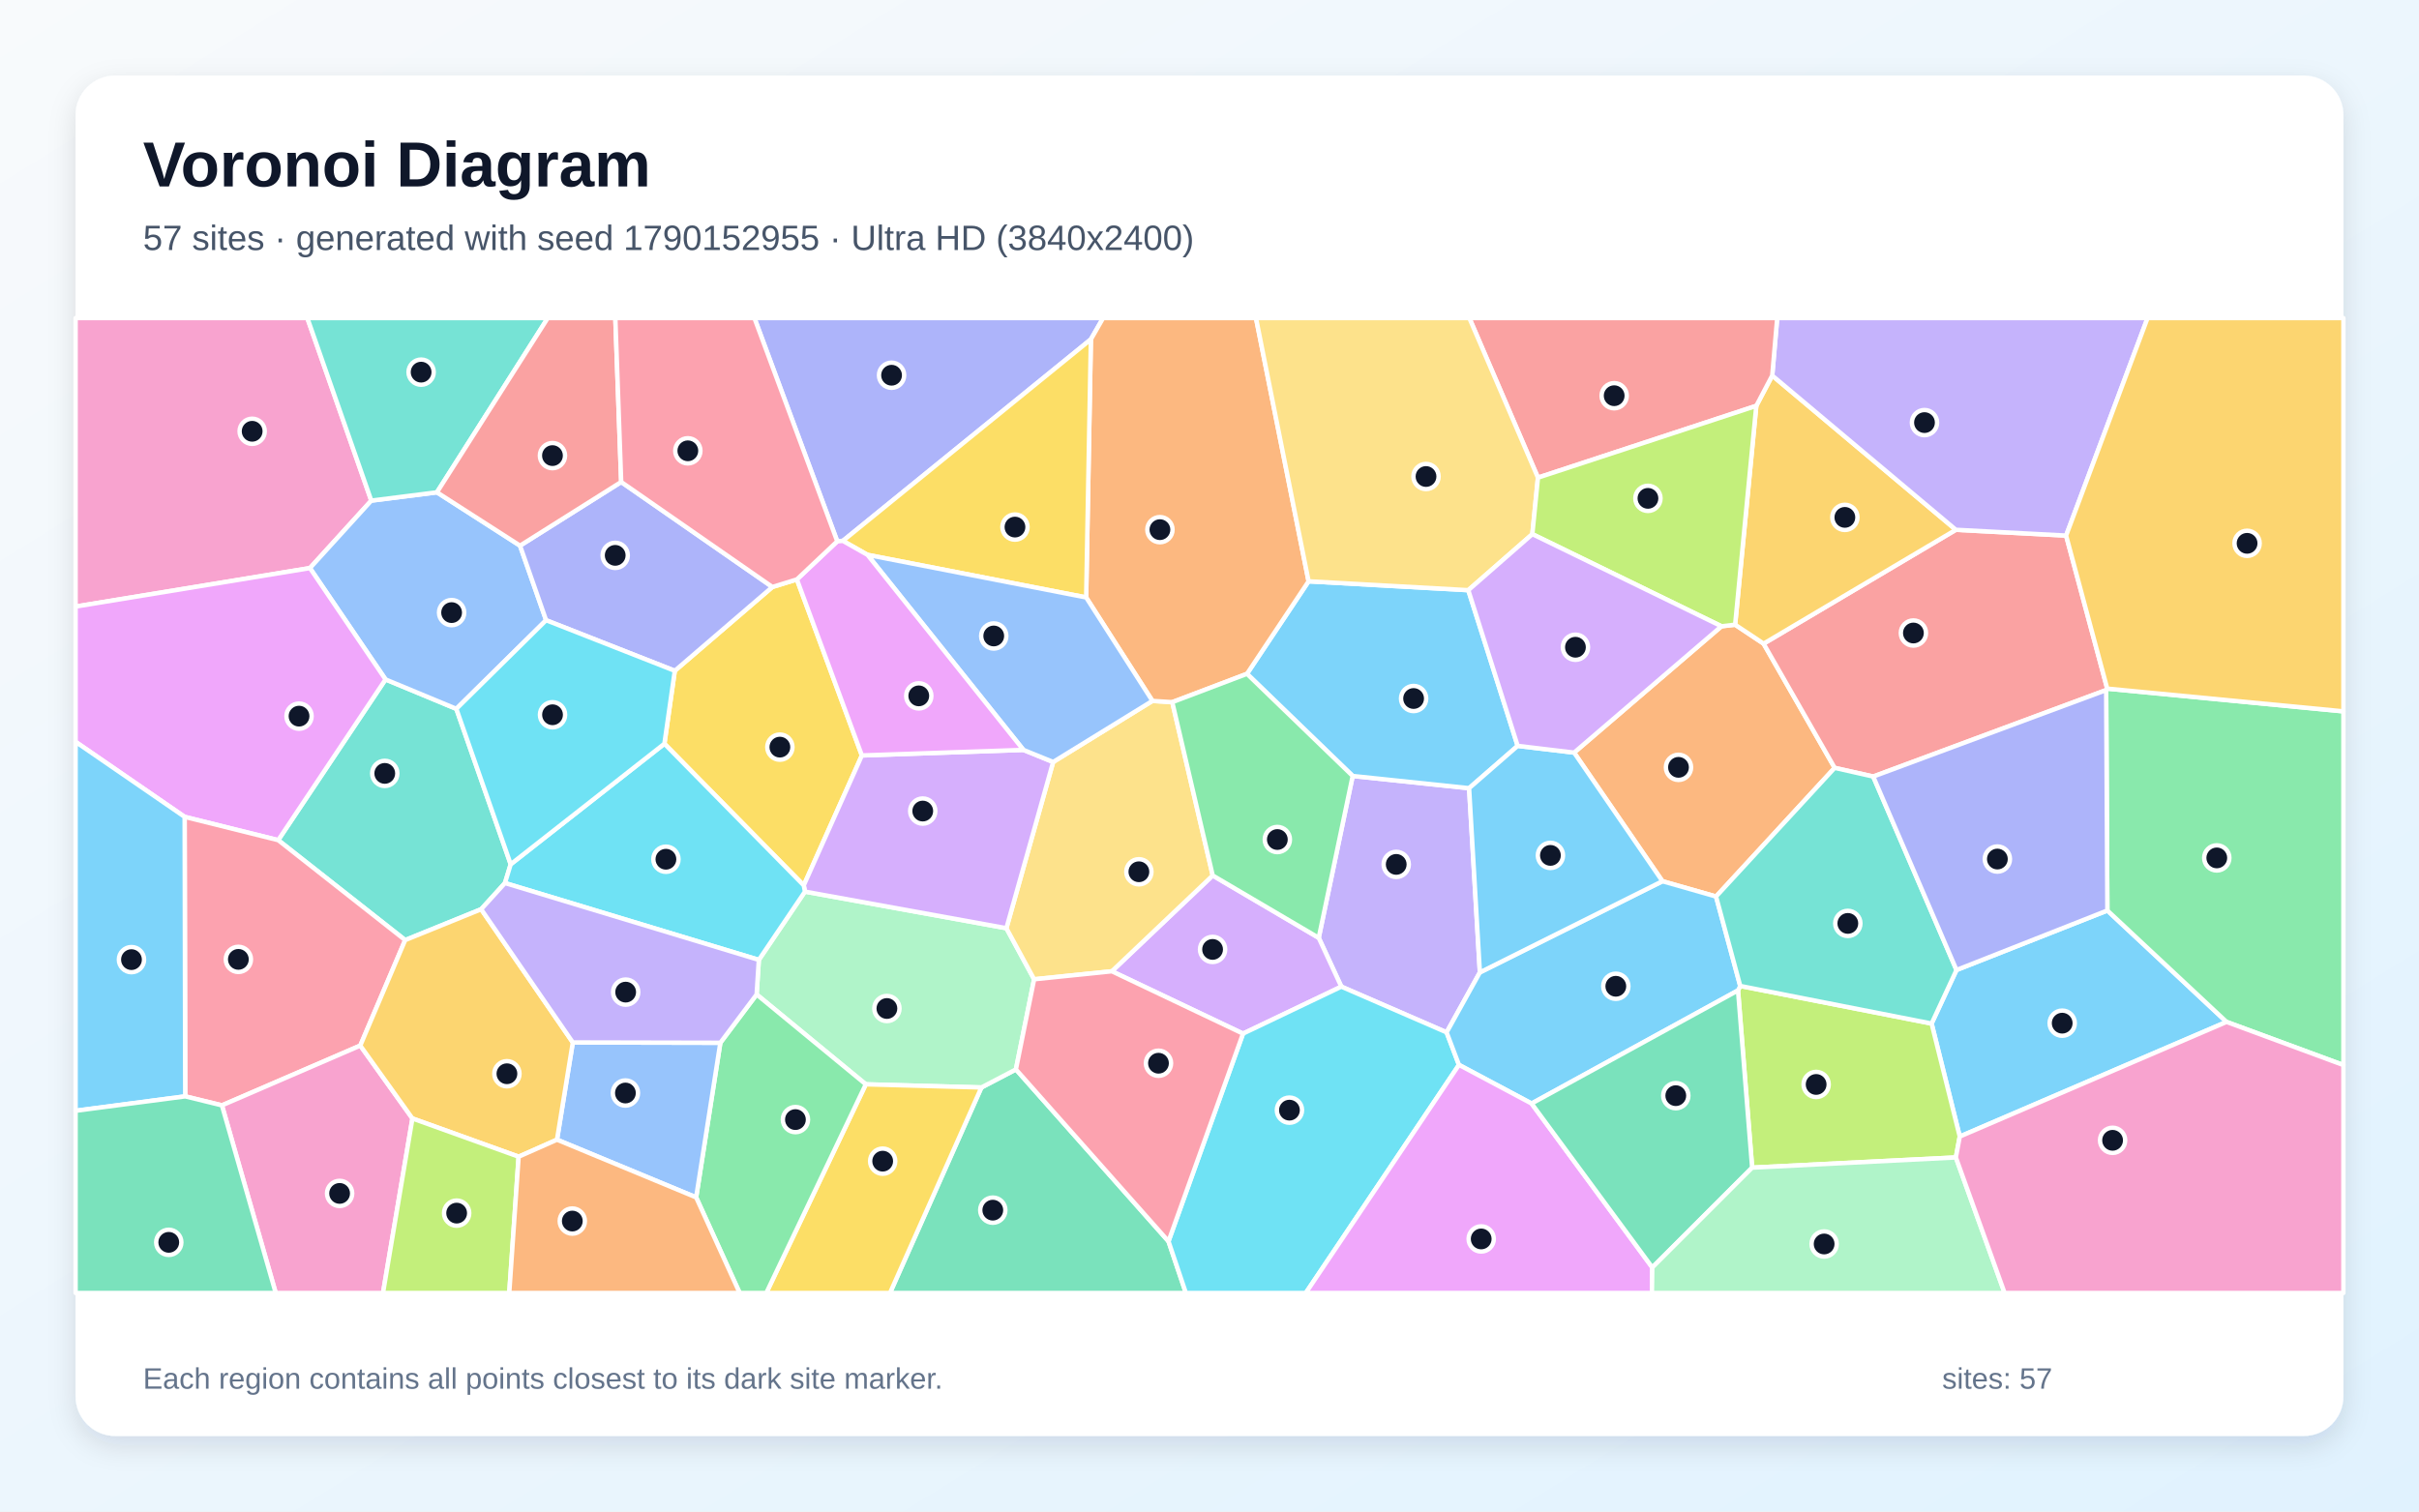
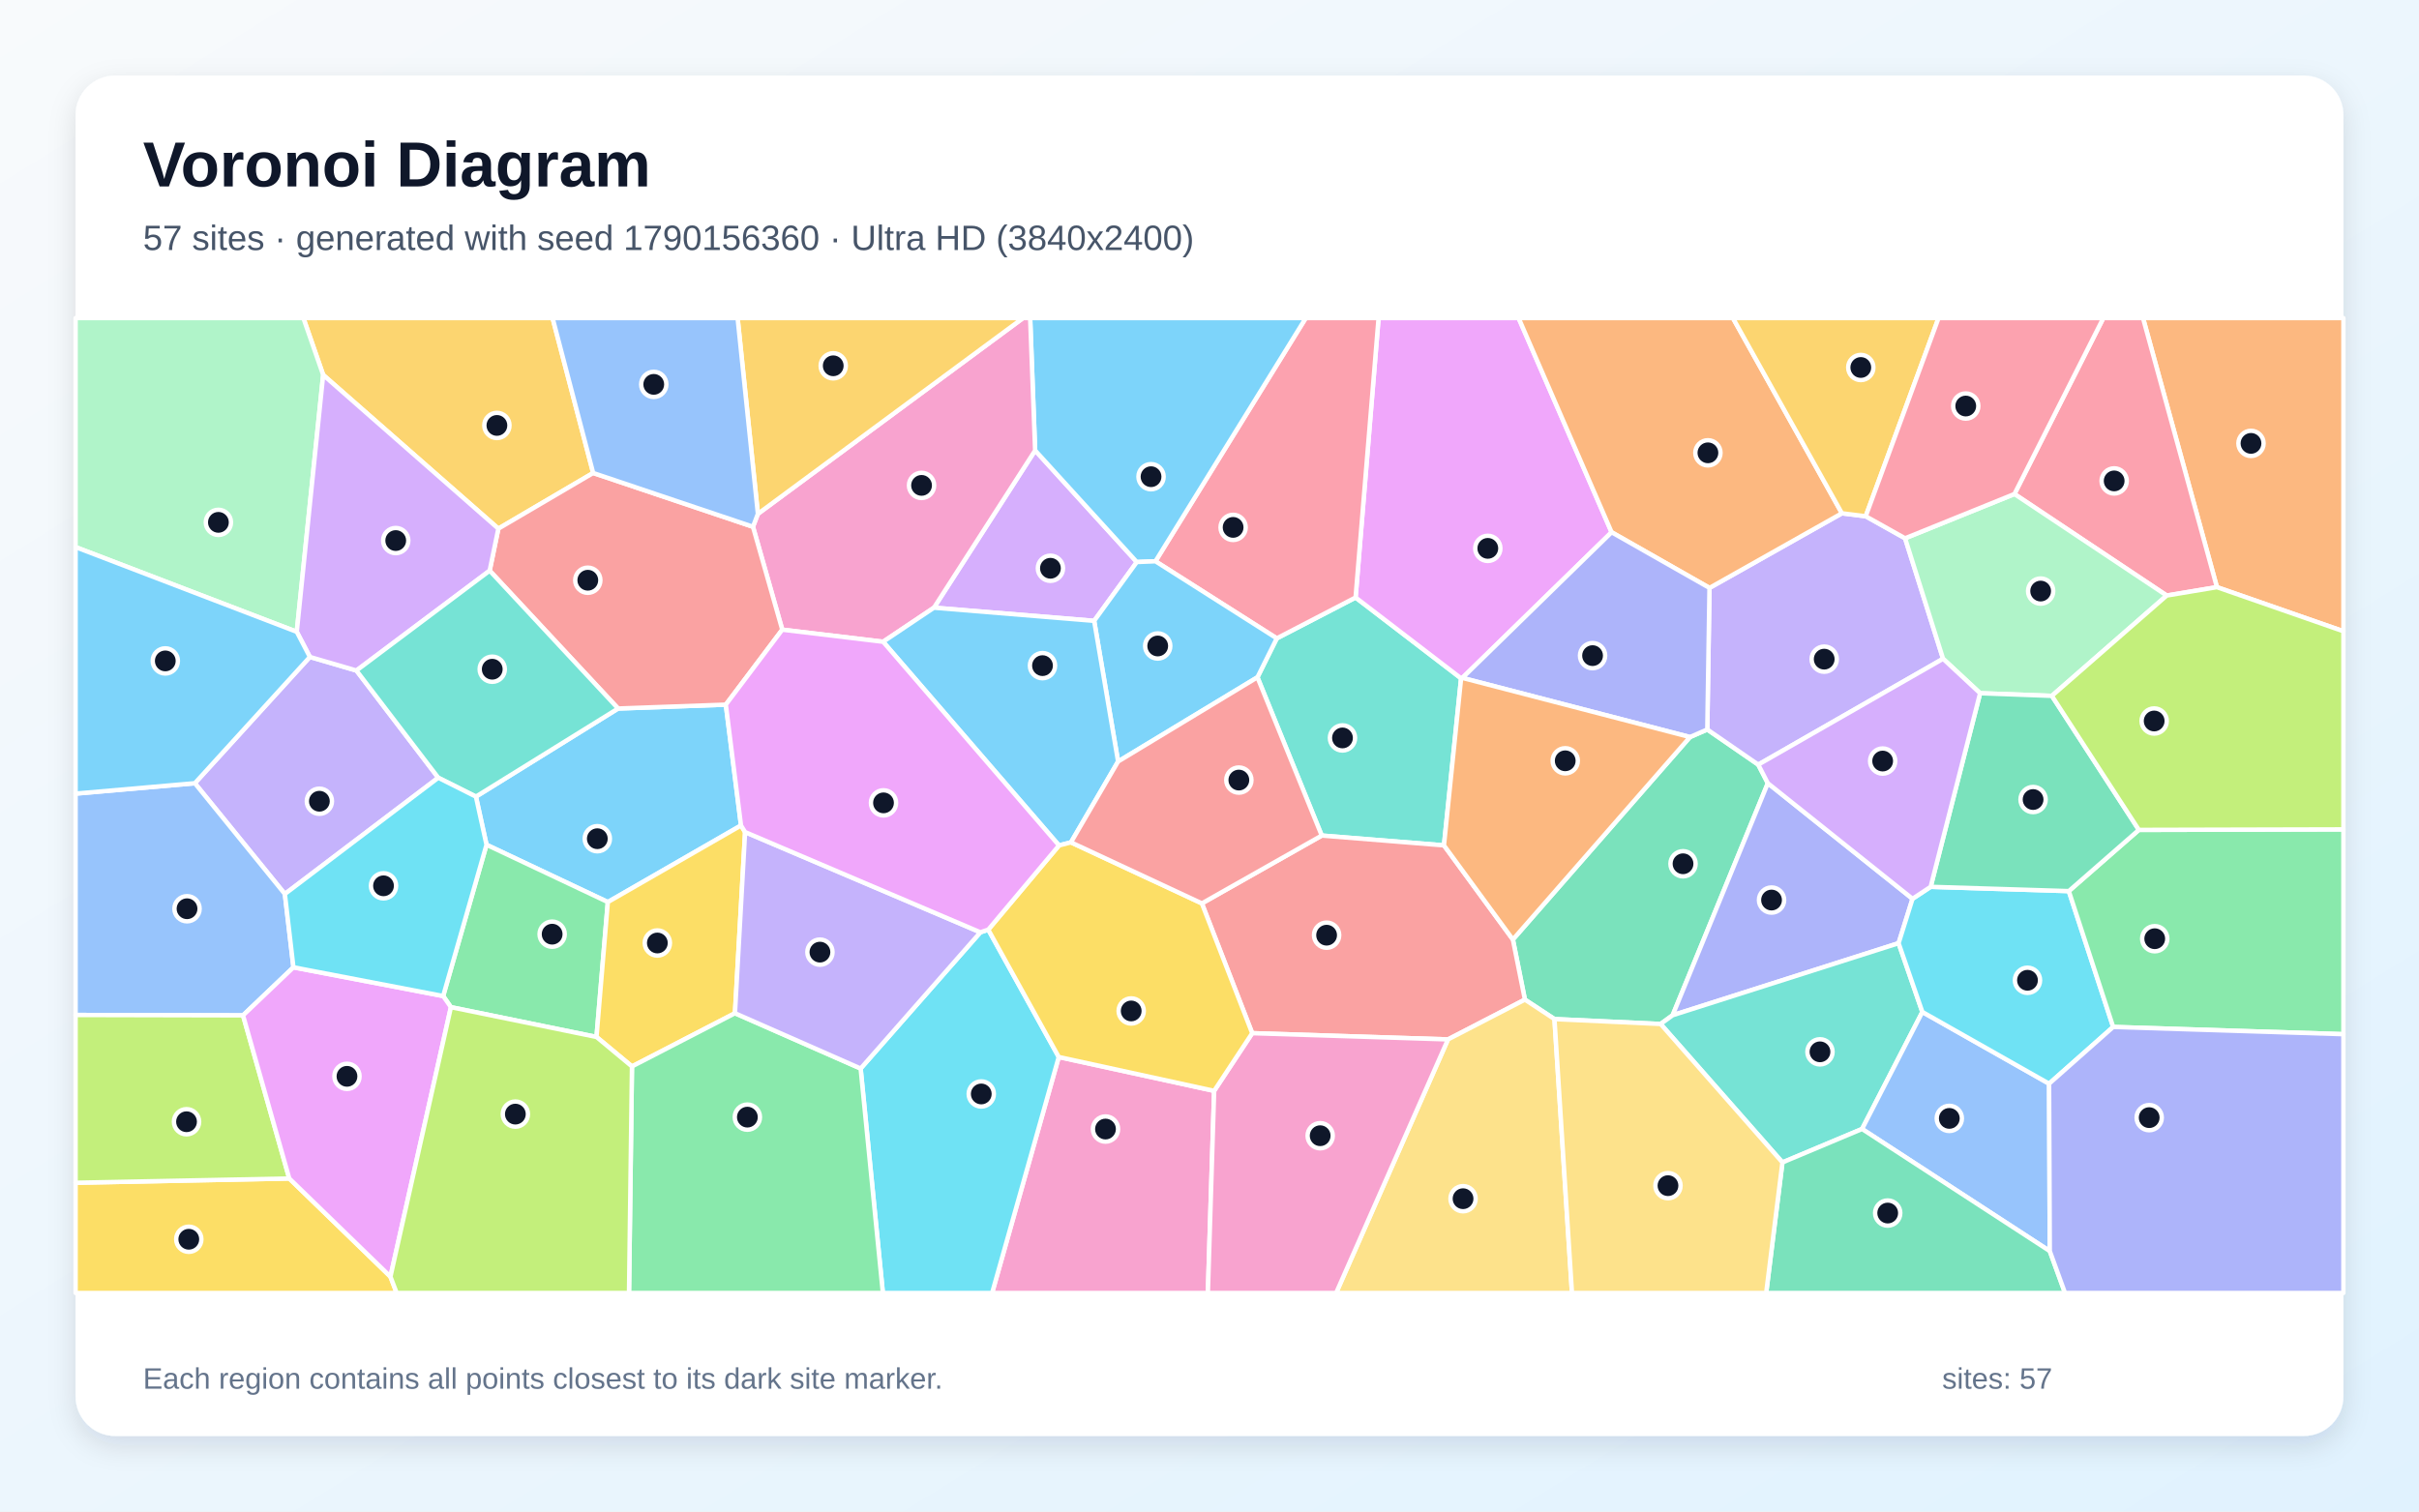
<svg xmlns="http://www.w3.org/2000/svg" width="3840" height="2400" viewBox="0 0 3840 2400" role="img" aria-labelledby="title description">
  <defs>
    <linearGradient id="background" x1="0" y1="0" x2="1" y2="1">
      <stop stop-color="#F8FAFC" />
      <stop offset="1" stop-color="#E0F2FE" />
    </linearGradient>
    <filter id="shadow" x="-5%" y="-5%" width="110%" height="110%">
      <feDropShadow dx="0" dy="15" stdDeviation="22" flood-color="#0F172A" flood-opacity=".12" />
    </filter>
  </defs>
  <rect width="3840" height="2400" fill="url(#background)" />
  <rect x="120" y="120" width="3600" height="2160" rx="63" fill="#FFFFFF" filter="url(#shadow)" />
  <g font-family="Arial, sans-serif">
    <text x="227" y="296" font-size="101" font-weight="700" fill="#0F172A">Voronoi Diagram</text>
-     <text x="227" y="397" font-size="56" fill="#475569">57 sites · generated with seed 1790152955 · Ultra HD (3840x2400)</text>
+     <text x="227" y="397" font-size="56" fill="#475569">57 sites · generated with seed 1790156360 · Ultra HD (3840x2400)</text>
  </g>
  <g stroke="#FFFFFF" stroke-width="7" stroke-linejoin="round">
-     <polygon points="3111.0,1804.6 3066.3,1625.2 3105.8,1540.2 3345.3,1445.7 3534.5,1622.6" fill="#38BDF8" fill-opacity="0.65" />
-     <polygon points="2349.2,1544.0 2296.4,1639.2 2129.3,1566.6 2093.4,1489.1 2147.3,1232.1 2332.1,1251.5" fill="#A78BFA" fill-opacity="0.65" />
-     <polygon points="589.4,794.9 492.0,902.0 120.0,963.1 120.0,505.0 487.9,505.0" fill="#F472B6" fill-opacity="0.65" />
-     <polygon points="2724.1,1423.5 2639.0,1399.2 2498.8,1195.0 2732.7,994.4 2754.4,991.9 2799.6,1022.0 2912.4,1219.2" fill="#FB923C" fill-opacity="0.65" />
-     <polygon points="1265.0,920.0 1368.2,1199.5 1275.9,1405.8 1054.7,1180.9 1071.2,1065.1 1226.1,932.0" fill="#FACC15" fill-opacity="0.65" />
-     <polygon points="3534.5,1622.6 3345.3,1445.7 3343.4,1095.7 3345.1,1093.4 3720.0,1129.5 3720.0,1691.1" fill="#4ADE80" fill-opacity="0.65" />
-     <polygon points="810.7,1372.3 801.6,1402.1 763.8,1443.7 643.2,1492.7 441.6,1334.0 612.0,1078.8 724.4,1125.5" fill="#2DD4BF" fill-opacity="0.65" />
-     <polygon points="724.4,1125.5 612.0,1078.8 492.0,902.0 589.4,794.9 693.6,781.7 825.5,866.4 866.9,984.8" fill="#60A5FA" fill-opacity="0.65" />
-     <polygon points="612.0,1078.8 441.6,1334.0 293.1,1297.0 120.0,1177.9 120.0,963.1 492.0,902.0" fill="#E879F9" fill-opacity="0.65" />
-     <polygon points="1557.9,1726.7 1612.7,1698.0 1854.9,1971.0 1882.5,2053.0 1412.8,2053.0" fill="#34D399" fill-opacity="0.65" />
-     <polygon points="2973.6,1233.0 2912.4,1219.2 2799.6,1022.0 3104.8,841.2 3279.8,850.4 3345.1,1093.4 3343.4,1095.7" fill="#F87171" fill-opacity="0.65" />
-     <polygon points="1731.7,538.8 1338.0,858.8 1329.1,859.5 1197.6,505.0 1751.1,505.0" fill="#818CF8" fill-opacity="0.65" />
-     <polygon points="2788.0,644.4 2813.3,596.3 3104.8,841.2 2799.6,1022.0 2754.4,991.9" fill="#FBBF24" fill-opacity="0.65" />
-     <polygon points="3104.8,1837.8 2781.4,1854.0 2759.0,1572.6 2762.5,1565.5 3066.3,1625.2 3111.0,1804.6" fill="#A3E635" fill-opacity="0.65" />
-     <polygon points="1973.2,1641.2 1765.0,1542.2 1925.1,1390.1 2093.4,1489.1 2129.3,1566.6" fill="#C084FC" fill-opacity="0.65" />
-     <polygon points="571.9,1660.2 352.3,1755.1 294.0,1740.8 293.1,1297.0 441.6,1334.0 643.2,1492.7" fill="#FB7185" fill-opacity="0.65" />
-     <polygon points="1854.9,1971.0 1973.2,1641.2 2129.3,1566.6 2296.4,1639.2 2316.0,1690.8 2072.8,2053.0 1882.5,2053.0" fill="#22D3EE" fill-opacity="0.65" />
-     <polygon points="1374.4,1721.7 1201.1,1579.0 1204.6,1524.1 1277.8,1415.7 1597.6,1473.8 1641.6,1554.9 1612.7,1698.0 1557.9,1726.7" fill="#86EFAC" fill-opacity="0.65" />
-     <polygon points="1925.1,1390.1 1765.0,1542.2 1641.6,1554.9 1597.6,1473.8 1671.8,1209.9 1829.4,1112.9 1860.9,1114.9" fill="#FCD34D" fill-opacity="0.65" />
-     <polygon points="2431.3,1752.2 2316.0,1690.8 2296.4,1639.2 2349.2,1544.0 2639.0,1399.2 2724.1,1423.5 2762.5,1565.5 2759.0,1572.6" fill="#38BDF8" fill-opacity="0.65" />
-     <polygon points="2330.8,937.1 2409.2,1184.3 2332.1,1251.5 2147.3,1232.1 1979.5,1069.9 2077.3,923.0" fill="#38BDF8" fill-opacity="0.65" />
-     <polygon points="3279.8,850.4 3104.8,841.2 2813.3,596.3 2821.2,505.0 3409.1,505.0" fill="#A78BFA" fill-opacity="0.65" />
-     <polygon points="352.3,1755.1 571.9,1660.2 654.7,1775.9 608.0,2053.0 437.7,2053.0" fill="#F472B6" fill-opacity="0.65" />
-     <polygon points="2077.3,923.0 1979.5,1069.9 1860.9,1114.9 1829.4,1112.9 1724.2,948.6 1731.7,538.8 1751.1,505.0 1993.8,505.0" fill="#FB923C" fill-opacity="0.65" />
-     <polygon points="1374.4,1721.7 1557.9,1726.7 1412.8,2053.0 1216.4,2053.0" fill="#FACC15" fill-opacity="0.65" />
-     <polygon points="1105.1,1901.2 1143.5,1655.7 1201.1,1579.0 1374.4,1721.7 1216.4,2053.0 1174.2,2053.0" fill="#4ADE80" fill-opacity="0.65" />
-     <polygon points="693.6,781.7 589.4,794.9 487.9,505.0 869.5,505.0" fill="#2DD4BF" fill-opacity="0.65" />
-     <polygon points="884.2,1809.6 909.3,1655.2 1143.5,1655.7 1105.1,1901.2" fill="#60A5FA" fill-opacity="0.65" />
-     <polygon points="2316.0,1690.8 2431.3,1752.2 2622.9,2012.5 2622.3,2053.0 2072.8,2053.0" fill="#E879F9" fill-opacity="0.65" />
-     <polygon points="2622.9,2012.5 2431.3,1752.2 2759.0,1572.6 2781.4,1854.0" fill="#34D399" fill-opacity="0.65" />
-     <polygon points="2813.3,596.3 2788.0,644.4 2441.4,758.4 2332.5,505.0 2821.2,505.0" fill="#F87171" fill-opacity="0.65" />
-     <polygon points="986.1,765.3 1226.1,932.0 1071.2,1065.1 866.9,984.8 825.5,866.4" fill="#818CF8" fill-opacity="0.65" />
-     <polygon points="909.3,1655.2 884.2,1809.6 823.3,1836.6 654.7,1775.9 571.9,1660.2 643.2,1492.7 763.8,1443.7" fill="#FBBF24" fill-opacity="0.65" />
-     <polygon points="654.7,1775.9 823.3,1836.6 808.4,2053.0 608.0,2053.0" fill="#A3E635" fill-opacity="0.65" />
-     <polygon points="1624.6,1190.7 1671.8,1209.9 1597.6,1473.8 1277.8,1415.7 1275.9,1405.8 1368.2,1199.5" fill="#C084FC" fill-opacity="0.65" />
-     <polygon points="1854.9,1971.0 1612.7,1698.0 1641.6,1554.9 1765.0,1542.2 1973.2,1641.2" fill="#FB7185" fill-opacity="0.65" />
-     <polygon points="1277.8,1415.7 1204.6,1524.1 801.6,1402.1 810.7,1372.3 1054.7,1180.9 1275.9,1405.8" fill="#22D3EE" fill-opacity="0.65" />
-     <polygon points="2622.9,2012.5 2781.4,1854.0 3104.8,1837.8 3182.2,2053.0 2622.3,2053.0" fill="#86EFAC" fill-opacity="0.65" />
-     <polygon points="2441.4,758.4 2432.5,848.1 2330.8,937.1 2077.3,923.0 1993.8,505.0 2332.5,505.0" fill="#FCD34D" fill-opacity="0.65" />
-     <polygon points="120.0,1763.7 120.0,1177.9 293.1,1297.0 294.0,1740.8" fill="#38BDF8" fill-opacity="0.65" />
-     <polygon points="2349.2,1544.0 2332.1,1251.5 2409.2,1184.3 2498.8,1195.0 2639.0,1399.2" fill="#38BDF8" fill-opacity="0.65" />
-     <polygon points="1143.5,1655.7 909.3,1655.2 763.8,1443.7 801.6,1402.1 1204.6,1524.1 1201.1,1579.0" fill="#A78BFA" fill-opacity="0.65" />
-     <polygon points="3104.8,1837.8 3111.0,1804.6 3534.5,1622.6 3720.0,1691.1 3720.0,2053.0 3182.2,2053.0" fill="#F472B6" fill-opacity="0.65" />
-     <polygon points="823.3,1836.6 884.2,1809.6 1105.1,1901.2 1174.2,2053.0 808.4,2053.0" fill="#FB923C" fill-opacity="0.65" />
-     <polygon points="1724.2,948.6 1377.1,881.0 1338.0,858.8 1731.7,538.8" fill="#FACC15" fill-opacity="0.65" />
-     <polygon points="1925.1,1390.1 1860.9,1114.9 1979.5,1069.9 2147.3,1232.1 2093.4,1489.1" fill="#4ADE80" fill-opacity="0.65" />
-     <polygon points="2762.5,1565.5 2724.1,1423.5 2912.4,1219.2 2973.6,1233.0 3105.8,1540.2 3066.3,1625.2" fill="#2DD4BF" fill-opacity="0.65" />
-     <polygon points="1377.1,881.0 1724.2,948.6 1829.4,1112.9 1671.8,1209.9 1624.6,1190.7" fill="#60A5FA" fill-opacity="0.65" />
-     <polygon points="1377.1,881.0 1624.6,1190.7 1368.2,1199.5 1265.0,920.0 1329.1,859.5 1338.0,858.8" fill="#E879F9" fill-opacity="0.65" />
-     <polygon points="120.0,1763.7 294.0,1740.8 352.3,1755.1 437.7,2053.0 120.0,2053.0" fill="#34D399" fill-opacity="0.65" />
-     <polygon points="986.1,765.3 825.5,866.4 693.6,781.7 869.5,505.0 976.8,505.0" fill="#F87171" fill-opacity="0.65" />
-     <polygon points="2973.6,1233.0 3343.4,1095.7 3345.3,1445.7 3105.8,1540.2" fill="#818CF8" fill-opacity="0.65" />
-     <polygon points="3345.1,1093.4 3279.8,850.4 3409.1,505.0 3720.0,505.0 3720.0,1129.5" fill="#FBBF24" fill-opacity="0.65" />
-     <polygon points="2432.5,848.1 2441.4,758.4 2788.0,644.4 2754.4,991.9 2732.7,994.4" fill="#A3E635" fill-opacity="0.65" />
-     <polygon points="2432.5,848.1 2732.7,994.4 2498.8,1195.0 2409.2,1184.3 2330.8,937.1" fill="#C084FC" fill-opacity="0.65" />
-     <polygon points="1329.1,859.5 1265.0,920.0 1226.1,932.0 986.1,765.3 976.8,505.0 1197.6,505.0" fill="#FB7185" fill-opacity="0.65" />
-     <polygon points="810.7,1372.3 724.4,1125.5 866.9,984.8 1071.2,1065.1 1054.7,1180.9" fill="#22D3EE" fill-opacity="0.65" />
+     <polygon points="1176.3,1310.7 964.9,1432.3 772.3,1341.3 755.5,1264.9 981.2,1125.0 1152.2,1118.8" fill="#38BDF8" fill-opacity="0.65" />
+     <polygon points="452.2,1419.5 309.3,1243.6 491.9,1043.1 565.8,1064.7 695.7,1234.9" fill="#A78BFA" fill-opacity="0.65" />
+     <polygon points="1680.7,1678.3 1927.4,1732.1 1917.4,2053.0 1574.9,2053.0" fill="#F472B6" fill-opacity="0.65" />
+     <polygon points="3519.2,932.3 3401.9,505.0 3720.0,505.0 3720.0,1002.3" fill="#FB923C" fill-opacity="0.65" />
+     <polygon points="120.0,1878.0 459.2,1871.2 619.8,2027.1 629.7,2053.0 120.0,2053.0" fill="#FACC15" fill-opacity="0.65" />
+     <polygon points="715.8,1599.2 703.5,1581.5 772.3,1341.3 964.9,1432.3 946.9,1646.5" fill="#4ADE80" fill-opacity="0.65" />
+     <polygon points="2292.2,1342.3 2098.2,1326.7 1996.1,1075.4 2026.8,1013.6 2151.9,948.7 2319.4,1077.1" fill="#2DD4BF" fill-opacity="0.65" />
+     <polygon points="465.8,1535.9 385.8,1612.2 120.0,1611.6 120.0,1260.1 309.3,1243.6 452.2,1419.5" fill="#60A5FA" fill-opacity="0.65" />
+     <polygon points="2558.3,845.1 2321.4,1076.4 2319.4,1077.1 2151.9,948.7 2188.4,505.0 2410.7,505.0" fill="#E879F9" fill-opacity="0.65" />
+     <polygon points="2682.7,1170.3 2710.2,1158.3 2791.1,1214.1 2806.3,1243.6 2655.2,1612.0 2636.1,1625.9 2467.6,1618.1 2420.7,1587.2 2401.6,1491.8" fill="#34D399" fill-opacity="0.65" />
+     <polygon points="2298.6,1650.4 1987.8,1640.5 1907.9,1434.4 2098.2,1326.7 2292.2,1342.3 2401.6,1491.8 2420.7,1587.2" fill="#F87171" fill-opacity="0.65" />
+     <polygon points="3036.0,1427.1 3013.9,1497.6 2655.2,1612.0 2806.3,1243.6" fill="#818CF8" fill-opacity="0.65" />
+     <polygon points="941.6,751.0 791.1,839.4 513.0,595.3 481.6,505.0 877.2,505.0" fill="#FBBF24" fill-opacity="0.65" />
+     <polygon points="385.8,1612.2 459.2,1871.2 120.0,1878.0 120.0,1611.6" fill="#A3E635" fill-opacity="0.65" />
+     <polygon points="1482.6,964.9 1643.2,715.2 1804.6,892.4 1736.9,985.8" fill="#C084FC" fill-opacity="0.65" />
+     <polygon points="2151.9,948.7 2026.8,1013.6 1834.2,891.2 2072.8,505.0 2188.4,505.0" fill="#FB7185" fill-opacity="0.65" />
+     <polygon points="1366.2,1696.6 1556.3,1480.3 1568.8,1476.1 1680.7,1678.3 1574.9,2053.0 1401.5,2053.0" fill="#22D3EE" fill-opacity="0.65" />
+     <polygon points="513.0,595.3 471.1,1003.2 120.0,868.7 120.0,505.0 481.6,505.0" fill="#86EFAC" fill-opacity="0.65" />
+     <polygon points="2298.6,1650.4 2420.7,1587.2 2467.6,1618.1 2495.4,2053.0 2121.0,2053.0" fill="#FCD34D" fill-opacity="0.65" />
+     <polygon points="1834.2,891.2 1804.6,892.4 1643.2,715.2 1635.3,505.0 2072.8,505.0" fill="#38BDF8" fill-opacity="0.65" />
+     <polygon points="1774.9,1209.1 1736.9,985.8 1804.6,892.4 1834.2,891.2 2026.8,1013.6 1996.1,1075.4" fill="#38BDF8" fill-opacity="0.65" />
+     <polygon points="2961.7,819.7 3024.2,854.7 3084.5,1046.0 2791.1,1214.1 2710.2,1158.3 2713.7,933.5 2923.9,815.0" fill="#A78BFA" fill-opacity="0.65" />
+     <polygon points="1643.2,715.2 1482.6,964.9 1401.9,1019.0 1241.8,999.8 1195.3,836.4 1203.1,815.9 1624.0,505.0 1635.3,505.0" fill="#F472B6" fill-opacity="0.65" />
+     <polygon points="2923.9,815.0 2713.7,933.5 2558.3,845.1 2410.7,505.0 2750.9,505.0" fill="#FB923C" fill-opacity="0.65" />
+     <polygon points="1182.8,1321.2 1166.7,1608.8 1003.2,1693.3 946.9,1646.5 964.9,1432.3 1176.3,1310.7" fill="#FACC15" fill-opacity="0.65" />
+     <polygon points="1003.2,1693.3 1166.7,1608.8 1366.2,1696.6 1401.5,2053.0 998.5,2053.0" fill="#4ADE80" fill-opacity="0.65" />
+     <polygon points="2829.5,1845.7 2636.1,1625.9 2655.2,1612.0 3013.9,1497.6 3051.6,1606.8 2955.9,1792.6" fill="#2DD4BF" fill-opacity="0.65" />
+     <polygon points="3253.9,1986.5 2955.9,1792.6 3051.6,1606.8 3252.8,1720.7" fill="#60A5FA" fill-opacity="0.65" />
+     <polygon points="619.8,2027.1 459.2,1871.2 385.8,1612.2 465.8,1535.9 703.5,1581.5 715.8,1599.2" fill="#E879F9" fill-opacity="0.65" />
+     <polygon points="2829.5,1845.7 2955.9,1792.6 3253.9,1986.5 3278.1,2053.0 2803.7,2053.0" fill="#34D399" fill-opacity="0.65" />
+     <polygon points="1195.3,836.4 1241.8,999.8 1152.2,1118.8 981.2,1125.0 777.3,906.1 791.1,839.4 941.6,751.0" fill="#F87171" fill-opacity="0.65" />
+     <polygon points="2713.7,933.5 2710.2,1158.3 2682.7,1170.3 2321.4,1076.4 2558.3,845.1" fill="#818CF8" fill-opacity="0.65" />
+     <polygon points="1203.1,815.9 1170.9,505.0 1624.0,505.0" fill="#FBBF24" fill-opacity="0.65" />
+     <polygon points="619.8,2027.1 715.8,1599.2 946.9,1646.5 1003.2,1693.3 998.5,2053.0 629.7,2053.0" fill="#A3E635" fill-opacity="0.65" />
+     <polygon points="471.1,1003.2 513.0,595.3 791.1,839.4 777.3,906.1 565.8,1064.7 491.9,1043.1" fill="#C084FC" fill-opacity="0.65" />
+     <polygon points="3439.5,945.6 3197.8,784.4 3338.9,505.0 3401.9,505.0 3519.2,932.3" fill="#FB7185" fill-opacity="0.65" />
+     <polygon points="3064.8,1408.1 3284.1,1414.9 3354.5,1630.6 3252.8,1720.7 3051.6,1606.8 3013.9,1497.6 3036.0,1427.1" fill="#22D3EE" fill-opacity="0.65" />
+     <polygon points="3257.2,1104.9 3143.3,1100.7 3084.5,1046.0 3024.2,854.7 3197.8,784.4 3439.5,945.6" fill="#86EFAC" fill-opacity="0.65" />
+     <polygon points="2467.6,1618.1 2636.1,1625.9 2829.5,1845.7 2803.7,2053.0 2495.4,2053.0" fill="#FCD34D" fill-opacity="0.65" />
+     <polygon points="1401.9,1019.0 1482.6,964.9 1736.9,985.8 1774.9,1209.1 1700.1,1337.5 1681.1,1342.4" fill="#38BDF8" fill-opacity="0.65" />
+     <polygon points="471.1,1003.2 491.9,1043.1 309.3,1243.6 120.0,1260.1 120.0,868.7" fill="#38BDF8" fill-opacity="0.65" />
+     <polygon points="1166.7,1608.8 1182.8,1321.2 1556.3,1480.3 1366.2,1696.6" fill="#A78BFA" fill-opacity="0.65" />
+     <polygon points="1927.4,1732.1 1987.8,1640.5 2298.6,1650.4 2121.0,2053.0 1917.4,2053.0" fill="#F472B6" fill-opacity="0.65" />
+     <polygon points="2682.7,1170.3 2401.6,1491.8 2292.2,1342.3 2319.4,1077.1 2321.4,1076.4" fill="#FB923C" fill-opacity="0.65" />
+     <polygon points="1568.8,1476.1 1681.1,1342.4 1700.1,1337.5 1907.9,1434.4 1987.8,1640.5 1927.4,1732.1 1680.7,1678.3" fill="#FACC15" fill-opacity="0.65" />
+     <polygon points="3354.5,1630.6 3284.1,1414.9 3395.3,1317.7 3720.0,1316.9 3720.0,1642.1" fill="#4ADE80" fill-opacity="0.65" />
+     <polygon points="777.3,906.1 981.2,1125.0 755.5,1264.9 695.7,1234.9 565.8,1064.7" fill="#2DD4BF" fill-opacity="0.65" />
+     <polygon points="1203.1,815.9 1195.3,836.4 941.6,751.0 877.2,505.0 1170.9,505.0" fill="#60A5FA" fill-opacity="0.65" />
+     <polygon points="1241.8,999.8 1401.9,1019.0 1681.1,1342.4 1568.8,1476.1 1556.3,1480.3 1182.8,1321.2 1176.3,1310.7 1152.2,1118.8" fill="#E879F9" fill-opacity="0.65" />
+     <polygon points="3395.3,1317.7 3284.1,1414.9 3064.8,1408.1 3143.3,1100.7 3257.2,1104.9" fill="#34D399" fill-opacity="0.65" />
+     <polygon points="1700.1,1337.5 1774.9,1209.1 1996.1,1075.4 2098.2,1326.7 1907.9,1434.4" fill="#F87171" fill-opacity="0.65" />
+     <polygon points="3253.9,1986.5 3252.8,1720.7 3354.5,1630.6 3720.0,1642.1 3720.0,2053.0 3278.1,2053.0" fill="#818CF8" fill-opacity="0.65" />
+     <polygon points="2961.7,819.7 2923.9,815.0 2750.9,505.0 3077.3,505.0" fill="#FBBF24" fill-opacity="0.65" />
+     <polygon points="3395.3,1317.7 3257.2,1104.9 3439.5,945.6 3519.2,932.3 3720.0,1002.3 3720.0,1316.9" fill="#A3E635" fill-opacity="0.65" />
+     <polygon points="3143.3,1100.7 3064.8,1408.1 3036.0,1427.1 2806.3,1243.6 2791.1,1214.1 3084.5,1046.0" fill="#C084FC" fill-opacity="0.65" />
+     <polygon points="3197.8,784.4 3024.2,854.7 2961.7,819.7 3077.3,505.0 3338.9,505.0" fill="#FB7185" fill-opacity="0.65" />
+     <polygon points="703.5,1581.5 465.8,1535.9 452.2,1419.5 695.7,1234.9 755.5,1264.9 772.3,1341.3" fill="#22D3EE" fill-opacity="0.65" />
  </g>
  <g>
-     <circle cx="3273.6" cy="1624.6" r="20" fill="#0F172A" stroke="#FFFFFF" stroke-width="7" />
-     <circle cx="2216.4" cy="1372.5" r="20" fill="#0F172A" stroke="#FFFFFF" stroke-width="7" />
-     <circle cx="400.3" cy="684.8" r="20" fill="#0F172A" stroke="#FFFFFF" stroke-width="7" />
-     <circle cx="2664.5" cy="1218.4" r="20" fill="#0F172A" stroke="#FFFFFF" stroke-width="7" />
-     <circle cx="1238.0" cy="1186.3" r="20" fill="#0F172A" stroke="#FFFFFF" stroke-width="7" />
-     <circle cx="3519.0" cy="1362.2" r="20" fill="#0F172A" stroke="#FFFFFF" stroke-width="7" />
-     <circle cx="610.8" cy="1228.0" r="20" fill="#0F172A" stroke="#FFFFFF" stroke-width="7" />
-     <circle cx="716.9" cy="972.7" r="20" fill="#0F172A" stroke="#FFFFFF" stroke-width="7" />
-     <circle cx="474.7" cy="1137.1" r="20" fill="#0F172A" stroke="#FFFFFF" stroke-width="7" />
-     <circle cx="1576.0" cy="1921.5" r="20" fill="#0F172A" stroke="#FFFFFF" stroke-width="7" />
-     <circle cx="3037.4" cy="1005.1" r="20" fill="#0F172A" stroke="#FFFFFF" stroke-width="7" />
-     <circle cx="1415.3" cy="595.8" r="20" fill="#0F172A" stroke="#FFFFFF" stroke-width="7" />
-     <circle cx="2928.6" cy="821.5" r="20" fill="#0F172A" stroke="#FFFFFF" stroke-width="7" />
-     <circle cx="2883.0" cy="1721.9" r="20" fill="#0F172A" stroke="#FFFFFF" stroke-width="7" />
-     <circle cx="1924.9" cy="1507.5" r="20" fill="#0F172A" stroke="#FFFFFF" stroke-width="7" />
-     <circle cx="378.4" cy="1523.3" r="20" fill="#0F172A" stroke="#FFFFFF" stroke-width="7" />
-     <circle cx="2046.9" cy="1762.7" r="20" fill="#0F172A" stroke="#FFFFFF" stroke-width="7" />
-     <circle cx="1407.9" cy="1601.3" r="20" fill="#0F172A" stroke="#FFFFFF" stroke-width="7" />
-     <circle cx="1807.9" cy="1384.2" r="20" fill="#0F172A" stroke="#FFFFFF" stroke-width="7" />
-     <circle cx="2565.0" cy="1566.0" r="20" fill="#0F172A" stroke="#FFFFFF" stroke-width="7" />
-     <circle cx="2244.0" cy="1109.1" r="20" fill="#0F172A" stroke="#FFFFFF" stroke-width="7" />
-     <circle cx="3055.0" cy="671.0" r="20" fill="#0F172A" stroke="#FFFFFF" stroke-width="7" />
-     <circle cx="539.1" cy="1894.9" r="20" fill="#0F172A" stroke="#FFFFFF" stroke-width="7" />
-     <circle cx="1841.3" cy="841.0" r="20" fill="#0F172A" stroke="#FFFFFF" stroke-width="7" />
-     <circle cx="1401.2" cy="1843.7" r="20" fill="#0F172A" stroke="#FFFFFF" stroke-width="7" />
-     <circle cx="1262.7" cy="1777.7" r="20" fill="#0F172A" stroke="#FFFFFF" stroke-width="7" />
-     <circle cx="668.5" cy="590.9" r="20" fill="#0F172A" stroke="#FFFFFF" stroke-width="7" />
-     <circle cx="992.8" cy="1735.5" r="20" fill="#0F172A" stroke="#FFFFFF" stroke-width="7" />
-     <circle cx="2351.3" cy="1967.2" r="20" fill="#0F172A" stroke="#FFFFFF" stroke-width="7" />
-     <circle cx="2660.2" cy="1739.7" r="20" fill="#0F172A" stroke="#FFFFFF" stroke-width="7" />
-     <circle cx="2562.4" cy="628.3" r="20" fill="#0F172A" stroke="#FFFFFF" stroke-width="7" />
-     <circle cx="976.6" cy="881.8" r="20" fill="#0F172A" stroke="#FFFFFF" stroke-width="7" />
-     <circle cx="804.7" cy="1704.9" r="20" fill="#0F172A" stroke="#FFFFFF" stroke-width="7" />
-     <circle cx="724.9" cy="1926.2" r="20" fill="#0F172A" stroke="#FFFFFF" stroke-width="7" />
-     <circle cx="1464.8" cy="1287.8" r="20" fill="#0F172A" stroke="#FFFFFF" stroke-width="7" />
-     <circle cx="1839.0" cy="1688.2" r="20" fill="#0F172A" stroke="#FFFFFF" stroke-width="7" />
-     <circle cx="1057.1" cy="1364.3" r="20" fill="#0F172A" stroke="#FFFFFF" stroke-width="7" />
-     <circle cx="2895.7" cy="1975.2" r="20" fill="#0F172A" stroke="#FFFFFF" stroke-width="7" />
-     <circle cx="2263.7" cy="756.6" r="20" fill="#0F172A" stroke="#FFFFFF" stroke-width="7" />
-     <circle cx="208.7" cy="1523.7" r="20" fill="#0F172A" stroke="#FFFFFF" stroke-width="7" />
-     <circle cx="2461.2" cy="1358.2" r="20" fill="#0F172A" stroke="#FFFFFF" stroke-width="7" />
-     <circle cx="993.2" cy="1575.3" r="20" fill="#0F172A" stroke="#FFFFFF" stroke-width="7" />
-     <circle cx="3353.6" cy="1810.6" r="20" fill="#0F172A" stroke="#FFFFFF" stroke-width="7" />
-     <circle cx="908.5" cy="1938.8" r="20" fill="#0F172A" stroke="#FFFFFF" stroke-width="7" />
-     <circle cx="1611.2" cy="836.9" r="20" fill="#0F172A" stroke="#FFFFFF" stroke-width="7" />
-     <circle cx="2027.7" cy="1333.0" r="20" fill="#0F172A" stroke="#FFFFFF" stroke-width="7" />
-     <circle cx="2933.3" cy="1466.2" r="20" fill="#0F172A" stroke="#FFFFFF" stroke-width="7" />
-     <circle cx="1577.5" cy="1009.8" r="20" fill="#0F172A" stroke="#FFFFFF" stroke-width="7" />
-     <circle cx="1458.5" cy="1104.9" r="20" fill="#0F172A" stroke="#FFFFFF" stroke-width="7" />
-     <circle cx="267.9" cy="1972.6" r="20" fill="#0F172A" stroke="#FFFFFF" stroke-width="7" />
-     <circle cx="877.0" cy="723.4" r="20" fill="#0F172A" stroke="#FFFFFF" stroke-width="7" />
-     <circle cx="3170.7" cy="1364.0" r="20" fill="#0F172A" stroke="#FFFFFF" stroke-width="7" />
-     <circle cx="3567.1" cy="862.7" r="20" fill="#0F172A" stroke="#FFFFFF" stroke-width="7" />
-     <circle cx="2616.0" cy="791.3" r="20" fill="#0F172A" stroke="#FFFFFF" stroke-width="7" />
-     <circle cx="2500.9" cy="1027.7" r="20" fill="#0F172A" stroke="#FFFFFF" stroke-width="7" />
-     <circle cx="1091.9" cy="715.8" r="20" fill="#0F172A" stroke="#FFFFFF" stroke-width="7" />
-     <circle cx="877.1" cy="1134.9" r="20" fill="#0F172A" stroke="#FFFFFF" stroke-width="7" />
+     <circle cx="948.2" cy="1331.7" r="20" fill="#0F172A" stroke="#FFFFFF" stroke-width="7" />
+     <circle cx="507.0" cy="1272.2" r="20" fill="#0F172A" stroke="#FFFFFF" stroke-width="7" />
+     <circle cx="1754.9" cy="1792.7" r="20" fill="#0F172A" stroke="#FFFFFF" stroke-width="7" />
+     <circle cx="3573.3" cy="704.0" r="20" fill="#0F172A" stroke="#FFFFFF" stroke-width="7" />
+     <circle cx="299.7" cy="1967.7" r="20" fill="#0F172A" stroke="#FFFFFF" stroke-width="7" />
+     <circle cx="876.5" cy="1483.3" r="20" fill="#0F172A" stroke="#FFFFFF" stroke-width="7" />
+     <circle cx="2131.1" cy="1171.7" r="20" fill="#0F172A" stroke="#FFFFFF" stroke-width="7" />
+     <circle cx="296.9" cy="1442.9" r="20" fill="#0F172A" stroke="#FFFFFF" stroke-width="7" />
+     <circle cx="2361.8" cy="870.7" r="20" fill="#0F172A" stroke="#FFFFFF" stroke-width="7" />
+     <circle cx="2671.7" cy="1371.5" r="20" fill="#0F172A" stroke="#FFFFFF" stroke-width="7" />
+     <circle cx="2105.9" cy="1484.9" r="20" fill="#0F172A" stroke="#FFFFFF" stroke-width="7" />
+     <circle cx="2812.2" cy="1429.1" r="20" fill="#0F172A" stroke="#FFFFFF" stroke-width="7" />
+     <circle cx="788.8" cy="675.5" r="20" fill="#0F172A" stroke="#FFFFFF" stroke-width="7" />
+     <circle cx="296.1" cy="1781.1" r="20" fill="#0F172A" stroke="#FFFFFF" stroke-width="7" />
+     <circle cx="1667.5" cy="902.3" r="20" fill="#0F172A" stroke="#FFFFFF" stroke-width="7" />
+     <circle cx="1957.5" cy="837.4" r="20" fill="#0F172A" stroke="#FFFFFF" stroke-width="7" />
+     <circle cx="1557.7" cy="1737.0" r="20" fill="#0F172A" stroke="#FFFFFF" stroke-width="7" />
+     <circle cx="346.7" cy="829.4" r="20" fill="#0F172A" stroke="#FFFFFF" stroke-width="7" />
+     <circle cx="2322.5" cy="1903.3" r="20" fill="#0F172A" stroke="#FFFFFF" stroke-width="7" />
+     <circle cx="1827.2" cy="756.9" r="20" fill="#0F172A" stroke="#FFFFFF" stroke-width="7" />
+     <circle cx="1837.8" cy="1025.7" r="20" fill="#0F172A" stroke="#FFFFFF" stroke-width="7" />
+     <circle cx="2895.8" cy="1046.6" r="20" fill="#0F172A" stroke="#FFFFFF" stroke-width="7" />
+     <circle cx="1462.9" cy="770.7" r="20" fill="#0F172A" stroke="#FFFFFF" stroke-width="7" />
+     <circle cx="2711.2" cy="719.0" r="20" fill="#0F172A" stroke="#FFFFFF" stroke-width="7" />
+     <circle cx="1043.5" cy="1497.3" r="20" fill="#0F172A" stroke="#FFFFFF" stroke-width="7" />
+     <circle cx="1186.4" cy="1773.8" r="20" fill="#0F172A" stroke="#FFFFFF" stroke-width="7" />
+     <circle cx="2889.1" cy="1670.1" r="20" fill="#0F172A" stroke="#FFFFFF" stroke-width="7" />
+     <circle cx="3094.4" cy="1775.8" r="20" fill="#0F172A" stroke="#FFFFFF" stroke-width="7" />
+     <circle cx="550.8" cy="1709.0" r="20" fill="#0F172A" stroke="#FFFFFF" stroke-width="7" />
+     <circle cx="2996.6" cy="1926.1" r="20" fill="#0F172A" stroke="#FFFFFF" stroke-width="7" />
+     <circle cx="933.1" cy="921.3" r="20" fill="#0F172A" stroke="#FFFFFF" stroke-width="7" />
+     <circle cx="2528.1" cy="1041.0" r="20" fill="#0F172A" stroke="#FFFFFF" stroke-width="7" />
+     <circle cx="1322.7" cy="580.8" r="20" fill="#0F172A" stroke="#FFFFFF" stroke-width="7" />
+     <circle cx="818.1" cy="1769.0" r="20" fill="#0F172A" stroke="#FFFFFF" stroke-width="7" />
+     <circle cx="628.2" cy="858.3" r="20" fill="#0F172A" stroke="#FFFFFF" stroke-width="7" />
+     <circle cx="3356.1" cy="763.6" r="20" fill="#0F172A" stroke="#FFFFFF" stroke-width="7" />
+     <circle cx="3218.5" cy="1556.5" r="20" fill="#0F172A" stroke="#FFFFFF" stroke-width="7" />
+     <circle cx="3239.4" cy="938.5" r="20" fill="#0F172A" stroke="#FFFFFF" stroke-width="7" />
+     <circle cx="2647.8" cy="1882.6" r="20" fill="#0F172A" stroke="#FFFFFF" stroke-width="7" />
+     <circle cx="1654.9" cy="1056.9" r="20" fill="#0F172A" stroke="#FFFFFF" stroke-width="7" />
+     <circle cx="262.4" cy="1049.4" r="20" fill="#0F172A" stroke="#FFFFFF" stroke-width="7" />
+     <circle cx="1301.6" cy="1511.8" r="20" fill="#0F172A" stroke="#FFFFFF" stroke-width="7" />
+     <circle cx="2095.7" cy="1803.3" r="20" fill="#0F172A" stroke="#FFFFFF" stroke-width="7" />
+     <circle cx="2484.7" cy="1208.0" r="20" fill="#0F172A" stroke="#FFFFFF" stroke-width="7" />
+     <circle cx="1795.7" cy="1605.2" r="20" fill="#0F172A" stroke="#FFFFFF" stroke-width="7" />
+     <circle cx="3420.5" cy="1490.5" r="20" fill="#0F172A" stroke="#FFFFFF" stroke-width="7" />
+     <circle cx="781.4" cy="1062.6" r="20" fill="#0F172A" stroke="#FFFFFF" stroke-width="7" />
+     <circle cx="1037.8" cy="610.3" r="20" fill="#0F172A" stroke="#FFFFFF" stroke-width="7" />
+     <circle cx="1402.5" cy="1274.8" r="20" fill="#0F172A" stroke="#FFFFFF" stroke-width="7" />
+     <circle cx="3227.4" cy="1269.5" r="20" fill="#0F172A" stroke="#FFFFFF" stroke-width="7" />
+     <circle cx="1966.6" cy="1238.6" r="20" fill="#0F172A" stroke="#FFFFFF" stroke-width="7" />
+     <circle cx="3411.7" cy="1774.6" r="20" fill="#0F172A" stroke="#FFFFFF" stroke-width="7" />
+     <circle cx="2953.9" cy="583.5" r="20" fill="#0F172A" stroke="#FFFFFF" stroke-width="7" />
+     <circle cx="3419.6" cy="1144.8" r="20" fill="#0F172A" stroke="#FFFFFF" stroke-width="7" />
+     <circle cx="2988.6" cy="1208.4" r="20" fill="#0F172A" stroke="#FFFFFF" stroke-width="7" />
+     <circle cx="3120.5" cy="644.7" r="20" fill="#0F172A" stroke="#FFFFFF" stroke-width="7" />
+     <circle cx="608.8" cy="1406.5" r="20" fill="#0F172A" stroke="#FFFFFF" stroke-width="7" />
  </g>
  <g font-family="Arial, sans-serif" font-size="47" fill="#64748B">
    <text x="227" y="2205">Each region contains all points closest to its dark site marker.</text>
    <text x="3083" y="2205">sites: 57</text>
  </g>
</svg>
